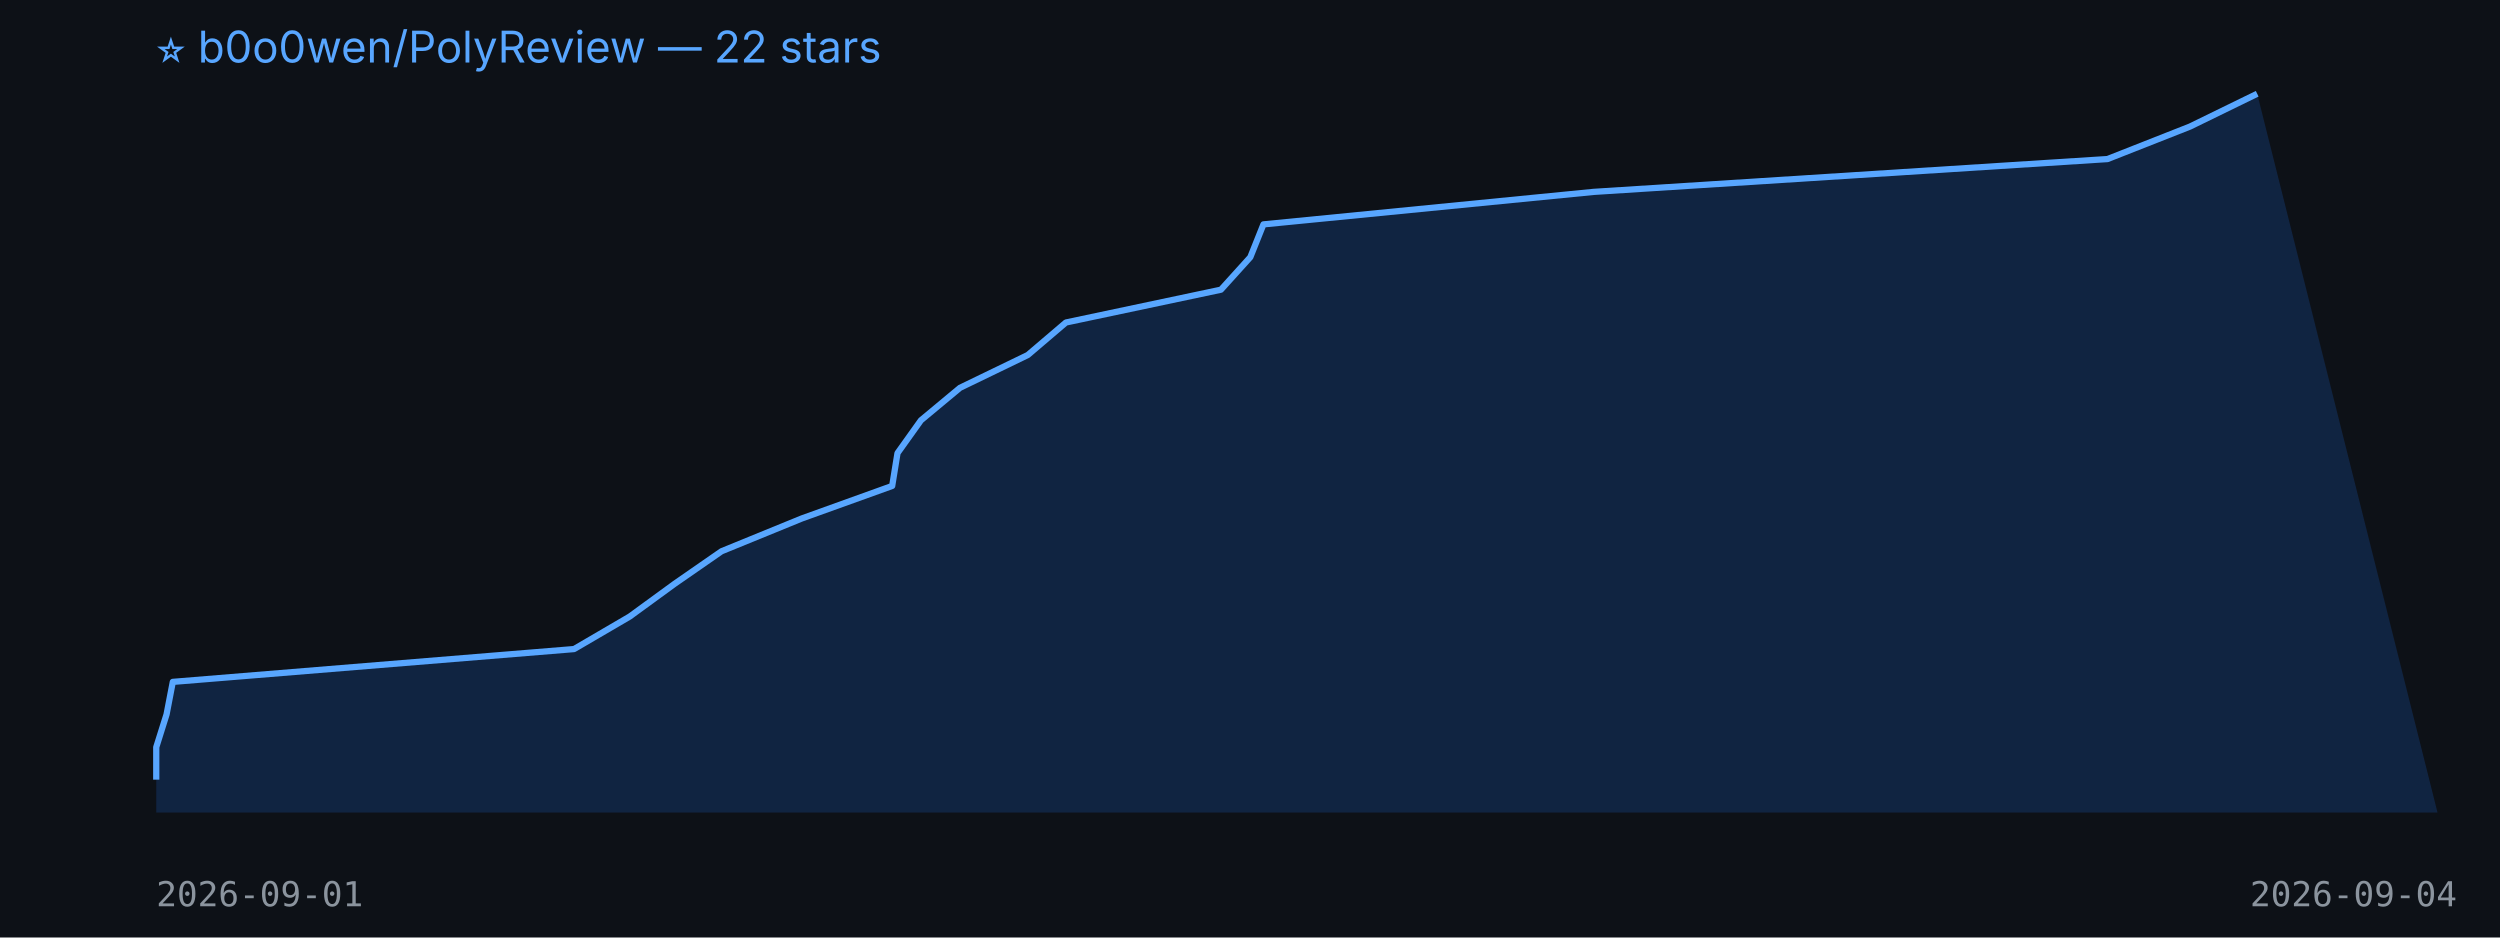
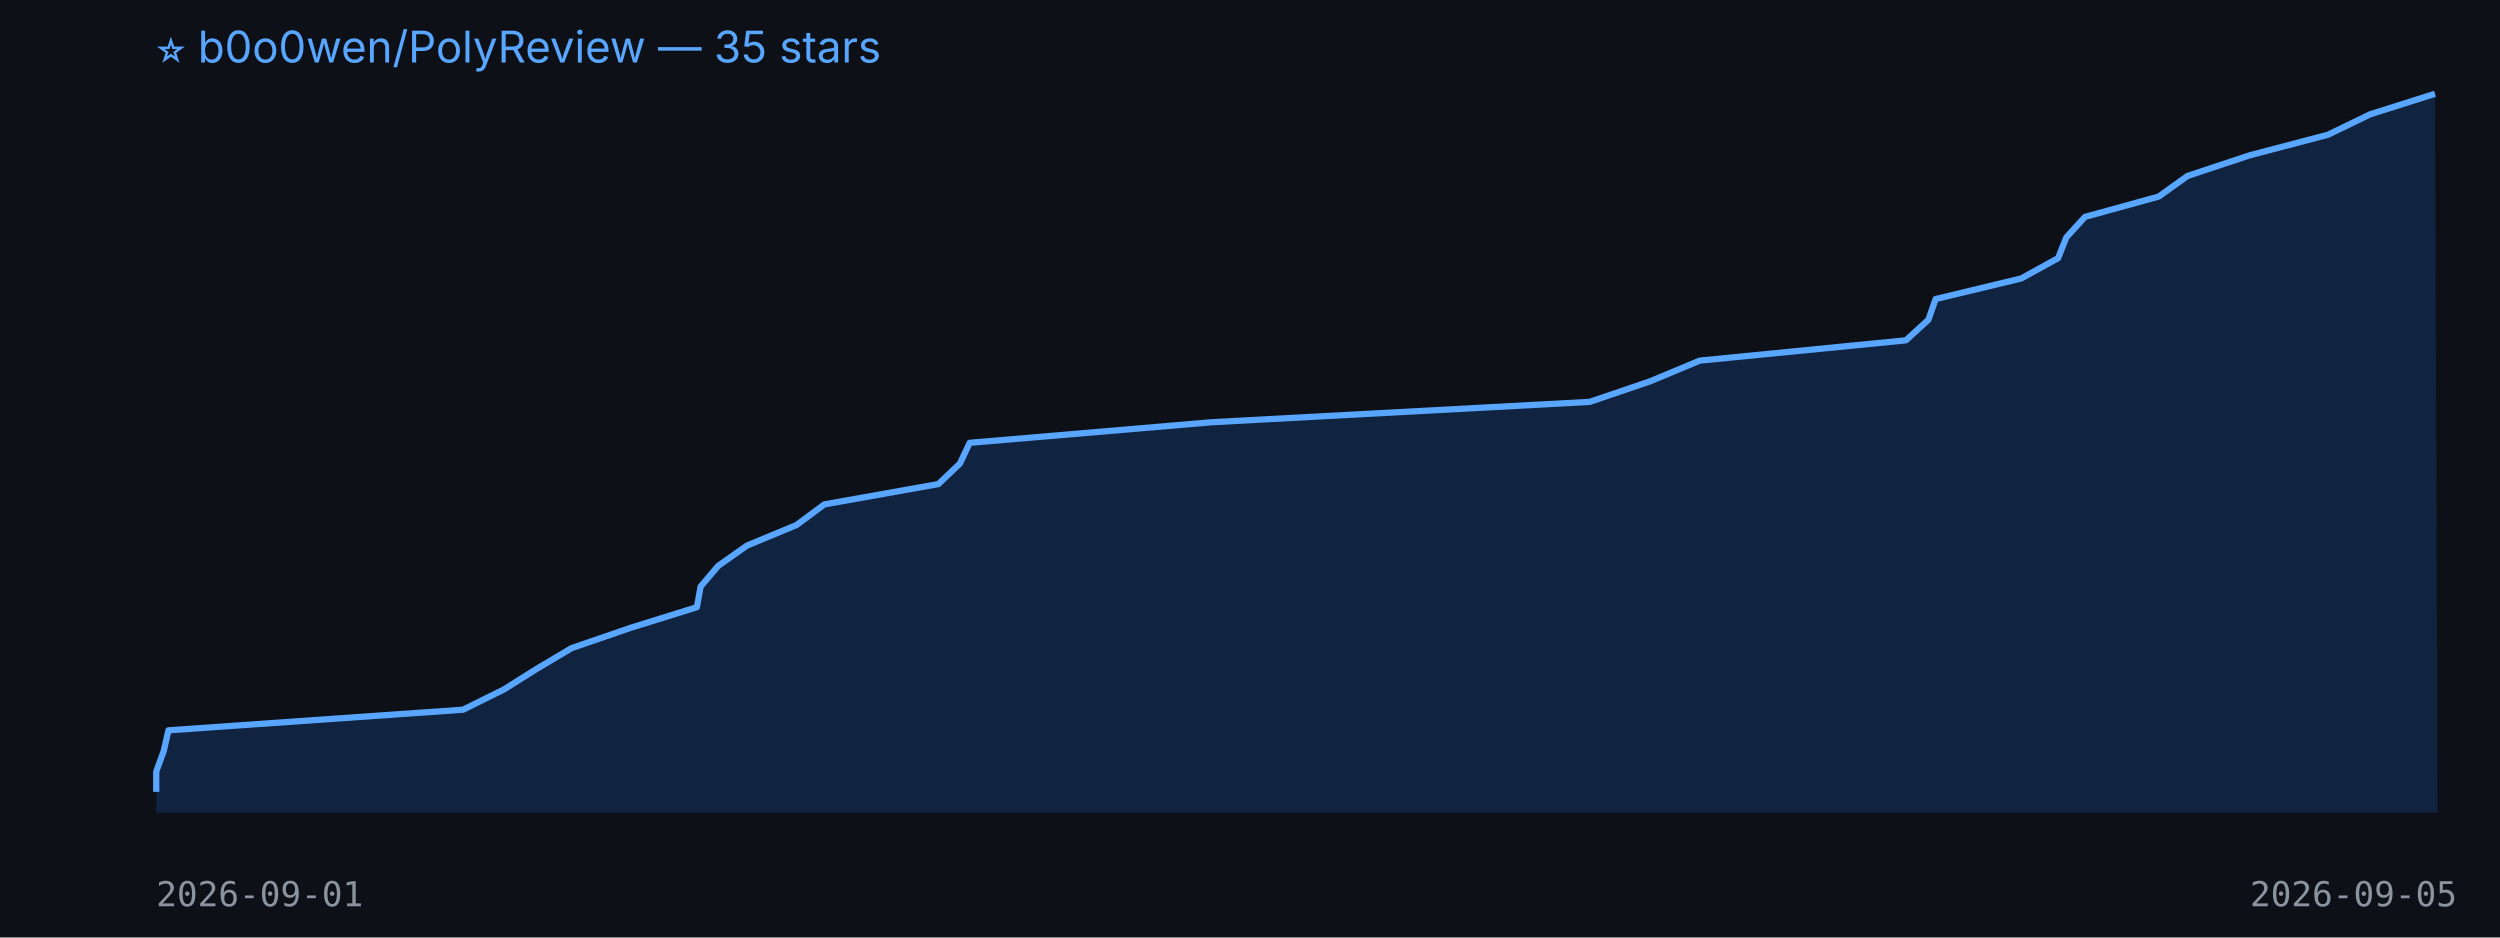
<svg xmlns="http://www.w3.org/2000/svg" width="800" height="300" viewBox="0 0 800 300">
  <rect width="100%" height="100%" fill="#0d1117" />
-   <text x="50" y="20" fill="#58a6ff" font-size="14" font-family="-apple-system,BlinkMacSystemFont,Segoe UI,sans-serif">⭐ b0o0wen/PolyReview — 22 stars</text>
-   <polygon points="50,260 50.0,249.5 50.0,239.1 53.3,228.6 55.3,218.2 183.7,207.7 201.5,197.3 215.9,186.8 230.9,176.4 256.6,165.9 285.5,155.5 287.2,145.0 294.7,134.5 307.2,124.1 328.9,113.6 341.1,103.2 390.7,92.7 400.1,82.3 404.3,71.8 510.0,61.4 674.4,50.9 700.8,40.5 722.3,30.0 780,260" fill="#1f6feb33" />
-   <polyline points="50.0,249.5 50.0,239.1 53.3,228.6 55.3,218.2 183.7,207.7 201.5,197.3 215.9,186.8 230.9,176.4 256.6,165.9 285.5,155.5 287.2,145.0 294.7,134.5 307.2,124.1 328.9,113.6 341.1,103.2 390.7,92.7 400.1,82.3 404.3,71.8 510.0,61.4 674.4,50.9 700.8,40.5 722.3,30.0" fill="none" stroke="#58a6ff" stroke-width="2" stroke-linejoin="round" />
+   <text x="50" y="20" fill="#58a6ff" font-size="14" font-family="-apple-system,BlinkMacSystemFont,Segoe UI,sans-serif">⭐ b0o0wen/PolyReview — 35 stars</text>
+   <polygon points="50,260 50.0,253.4 50.0,246.9 52.4,240.3 53.9,233.7 148.2,227.1 161.3,220.6 171.8,214.0 182.9,207.4 201.8,200.9 223.0,194.3 224.2,187.7 229.8,181.1 239.0,174.6 254.9,168.0 263.8,161.4 300.3,154.9 307.2,148.3 310.3,141.7 387.9,135.1 508.7,128.6 528.1,122.0 543.9,115.4 609.9,108.9 617.1,102.3 619.4,95.7 646.8,89.1 658.6,82.6 661.2,76.0 667.2,69.4 690.8,62.9 700.0,56.3 719.9,49.7 745.0,43.1 758.4,36.6 779.2,30.0 780,260" fill="#1f6feb33" />
+   <polyline points="50.0,253.4 50.0,246.9 52.4,240.3 53.9,233.7 148.2,227.1 161.3,220.6 171.8,214.0 182.9,207.4 201.8,200.9 223.0,194.3 224.2,187.7 229.8,181.1 239.0,174.6 254.9,168.0 263.8,161.4 300.3,154.9 307.2,148.3 310.3,141.7 387.9,135.1 508.7,128.6 528.1,122.0 543.9,115.4 609.9,108.9 617.1,102.3 619.4,95.7 646.8,89.1 658.6,82.6 661.2,76.0 667.2,69.4 690.8,62.9 700.0,56.3 719.9,49.7 745.0,43.1 758.4,36.6 779.2,30.0" fill="none" stroke="#58a6ff" stroke-width="2" stroke-linejoin="round" />
  <text x="50" y="290" fill="#8b949e" font-size="11" font-family="monospace">2026-09-01</text>
-   <text x="720" y="290" fill="#8b949e" font-size="11" font-family="monospace">2026-09-04</text>
+   <text x="720" y="290" fill="#8b949e" font-size="11" font-family="monospace">2026-09-05</text>
</svg>
